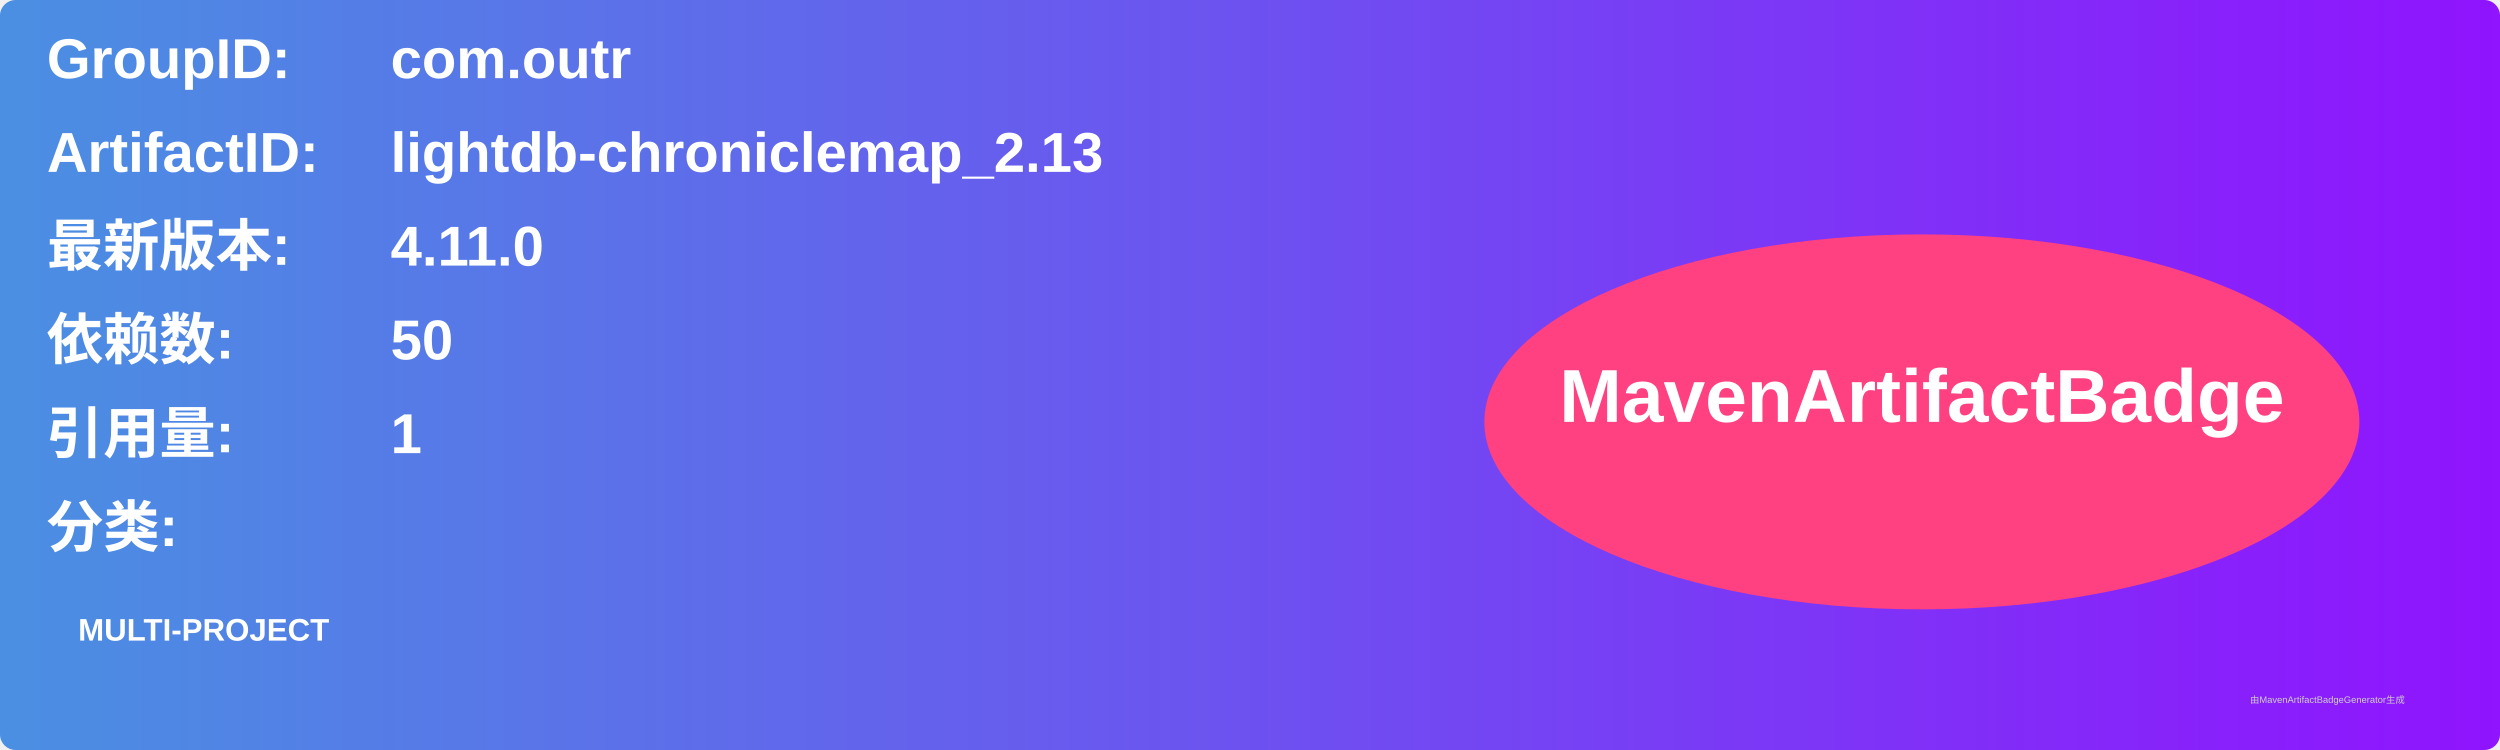
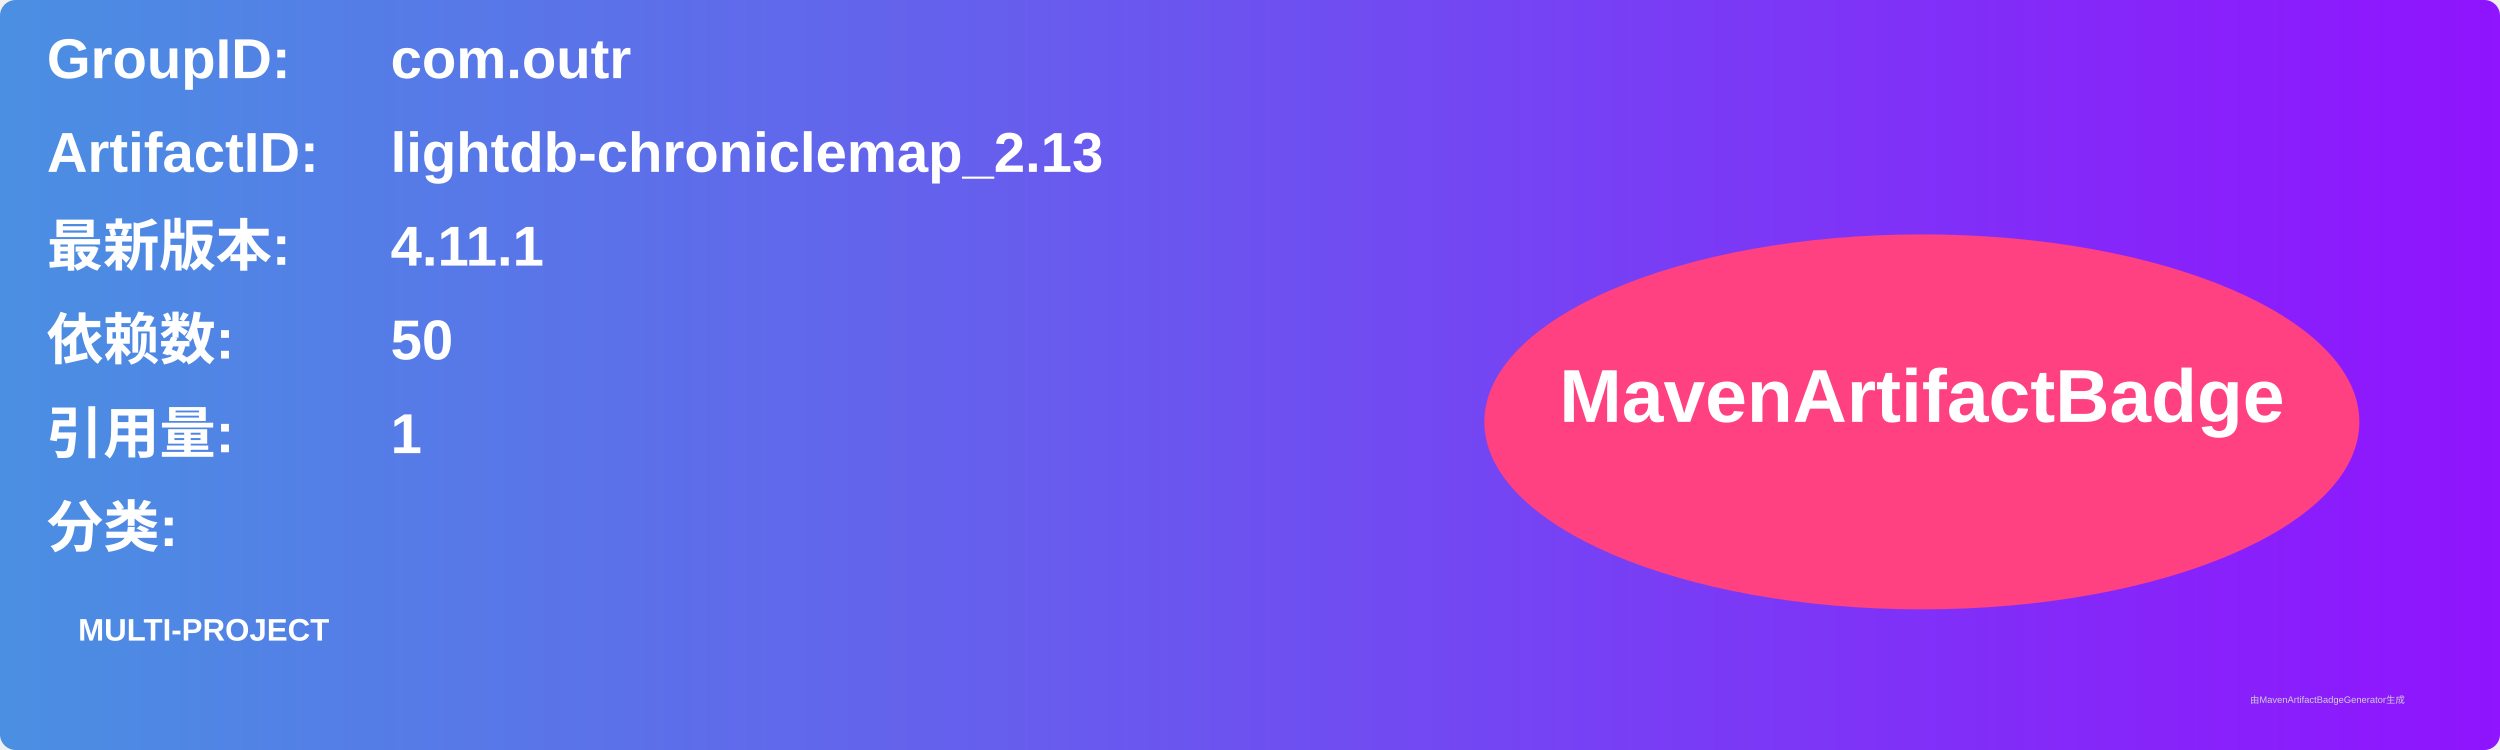
<svg xmlns="http://www.w3.org/2000/svg" width="800" height="240" viewBox="0 0 800 240">
  <linearGradient id="grad" x1="0%" y1="0%" x2="100%" y2="0%">
    <stop offset="0%" stop-color="#4a90e2" />
    <stop offset="100%" stop-color="#9013fe" />
  </linearGradient>
  <rect width="100%" height="100%" rx="5" ry="5" fill="url(#grad)" />
  <g transform="translate(15, 15)">
    <text x="0" y="10" font-family="Arial" font-size="18" fill="white" font-weight="bold" width="260">GroupID:</text>
    <text x="110" y="10" font-family="Arial" font-size="18" fill="white" font-weight="bold" width="460">com.outr</text>
    <text x="0" y="40" font-family="Arial" font-size="18" fill="white" font-weight="bold" width="260">ArtifactID:</text>
    <text x="110" y="40" font-family="Arial" font-size="18" fill="white" font-weight="bold" width="460">lightdb-chroniclemap_2.13</text>
    <text x="0" y="70" font-family="Arial" font-size="18" fill="white" font-weight="bold">最新版本:</text>
    <text x="110" y="70" font-family="Arial" font-size="18" fill="white" font-weight="bold">
-       <tspan font-weight="bold">4.11.0</tspan>
+       <tspan font-weight="bold">4.11.1</tspan>
    </text>
    <text x="0" y="100" font-family="Arial" font-size="18" fill="white" font-weight="bold">依赖数: </text>
    <text x="110" y="100" font-family="Arial" font-size="18" fill="white">
      <tspan font-weight="bold">50</tspan>
    </text>
    <text x="0" y="130" font-family="Arial" font-size="18" fill="white" font-weight="bold">引用量: </text>
    <text x="110" y="130" font-family="Arial" font-size="18" fill="white">
      <tspan font-weight="bold">1</tspan>
    </text>
    <text x="0" y="160" font-family="Arial" font-size="18" fill="white" font-weight="bold">分类:</text>
    <text x="10" y="190" font-family="Arial" font-size="10" fill="white">
      <tspan font-weight="bold">MULTI-PROJECT</tspan>
    </text>
    <ellipse cx="600" cy="120" rx="140" ry="60" fill="#ff4081" />
    <text x="600" y="120" text-anchor="middle" font-family="Arial" font-size="24" fill="white" font-weight="bold">MavenArtifactBadge</text>
  </g>
  <text x="720" y="225" font-family="Arial" font-size="3" fill="#d0d0d0">由MavenArtifactBadgeGenerator生成</text>
</svg>
